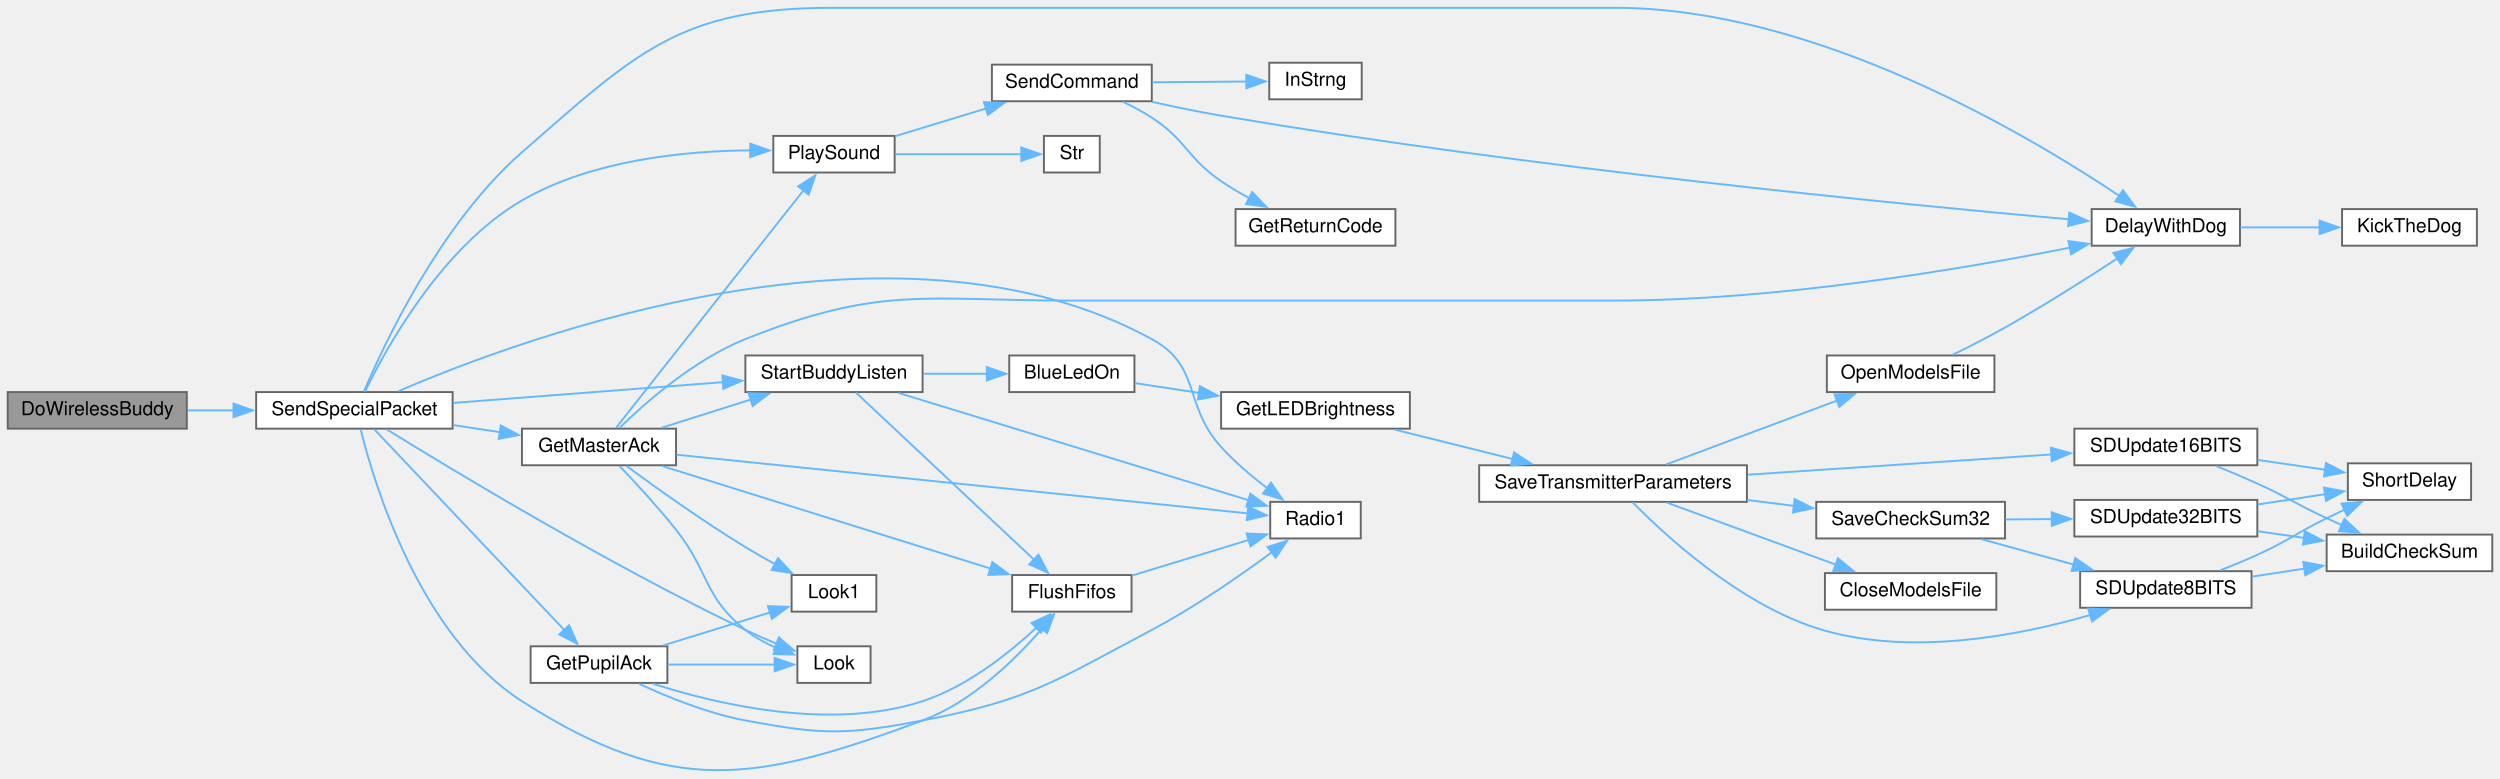
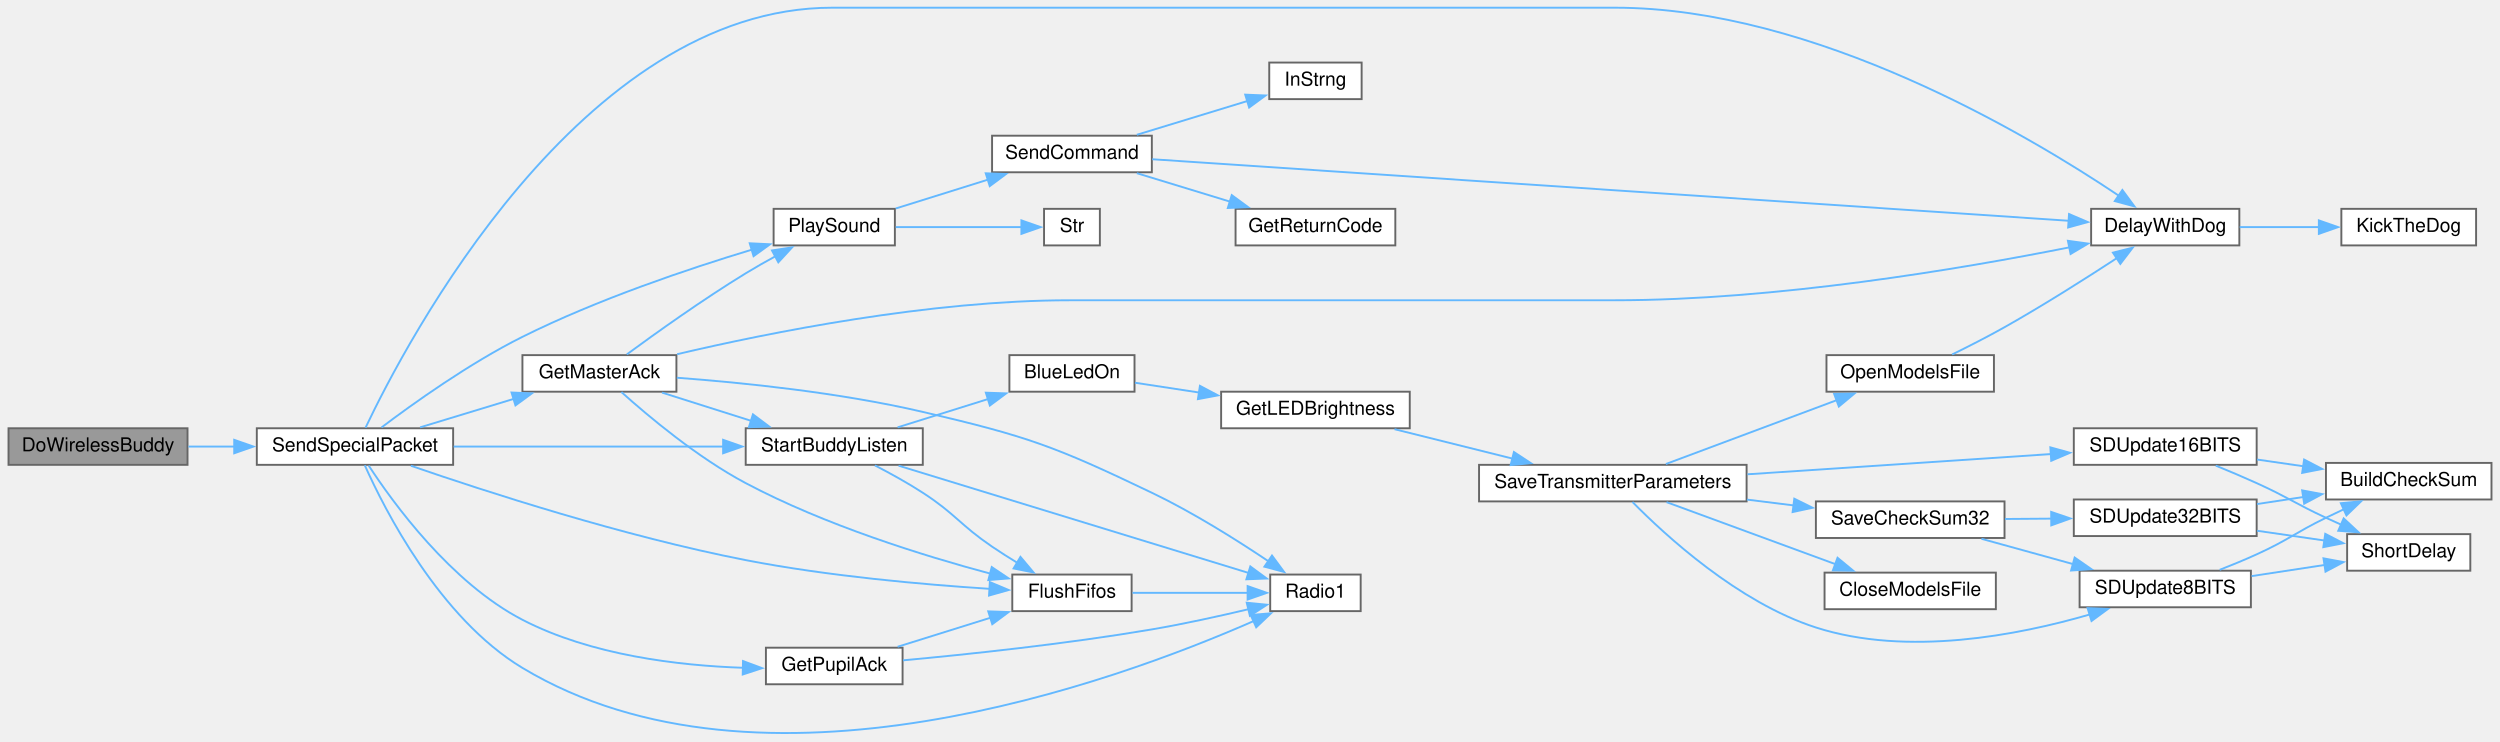
- <svg xmlns="http://www.w3.org/2000/svg" xmlns:xlink="http://www.w3.org/1999/xlink" width="1298pt" height="404pt" viewBox="0.00 0.00 1298.00 403.88">
-   <g id="graph0" class="graph" transform="scale(1 1) rotate(0) translate(4 399.88)">
+ <svg xmlns="http://www.w3.org/2000/svg" xmlns:xlink="http://www.w3.org/1999/xlink" width="1298pt" height="385pt" viewBox="0.00 0.00 1298.00 385.25">
+   <g id="graph0" class="graph" transform="scale(1 1) rotate(0) translate(4 381.25)">
    <g id="node1" class="node">
      <g id="a_node1">
        <a xlink:title=" ">
-           <polygon fill="#999999" stroke="#666666" points="93,-196.38 0,-196.38 0,-177.38 93,-177.38 93,-196.38" />
-           <text text-anchor="middle" x="46.5" y="-184.38" font-family="Helvetica,sans-Serif" font-size="10.00">DoWirelessBuddy</text>
+           <polygon fill="#999999" stroke="#666666" points="93,-158.75 0,-158.75 0,-139.75 93,-139.75 93,-158.75" />
+           <text text-anchor="middle" x="46.5" y="-146.75" font-family="Helvetica,sans-Serif" font-size="10.00">DoWirelessBuddy</text>
        </a>
      </g>
    </g>
    <g id="node2" class="node">
      <g id="a_node2">
        <a xlink:href="BuddyWireless_8h.html#acaaa9b3fb98db4a2c2bec422c5178f1c" target="_top" xlink:title=" ">
-           <polygon fill="white" stroke="#666666" points="231,-196.38 129,-196.38 129,-177.38 231,-177.38 231,-196.38" />
-           <text text-anchor="middle" x="180" y="-184.38" font-family="Helvetica,sans-Serif" font-size="10.00">SendSpecialPacket</text>
+           <polygon fill="white" stroke="#666666" points="231,-158.75 129,-158.75 129,-139.75 231,-139.75 231,-158.75" />
+           <text text-anchor="middle" x="180" y="-146.75" font-family="Helvetica,sans-Serif" font-size="10.00">SendSpecialPacket</text>
        </a>
      </g>
    </g>
    <g id="edge1" class="edge">
-       <path fill="none" stroke="#63b8ff" d="M93.49,-186.88C101.24,-186.88 109.4,-186.88 117.47,-186.88" />
-       <polygon fill="#63b8ff" stroke="#63b8ff" points="117.26,-190.38 127.26,-186.88 117.26,-183.38 117.26,-190.38" />
+       <path fill="none" stroke="#63b8ff" d="M93.49,-149.25C101.24,-149.25 109.4,-149.25 117.47,-149.25" />
+       <polygon fill="#63b8ff" stroke="#63b8ff" points="117.26,-152.75 127.26,-149.25 117.26,-145.75 117.26,-152.75" />
    </g>
    <g id="node3" class="node">
      <g id="a_node3">
        <a xlink:href="Utilities_8h.html#a3b1d8aa403e2724e55c71da3d9d13e7e" target="_top" xlink:title=" ">
-           <polygon fill="white" stroke="#666666" points="1159,-291.38 1082,-291.38 1082,-272.38 1159,-272.38 1159,-291.38" />
-           <text text-anchor="middle" x="1120.5" y="-279.38" font-family="Helvetica,sans-Serif" font-size="10.00">DelayWithDog</text>
+           <polygon fill="white" stroke="#666666" points="1159,-272.75 1082,-272.75 1082,-253.75 1159,-253.75 1159,-272.75" />
+           <text text-anchor="middle" x="1120.5" y="-260.75" font-family="Helvetica,sans-Serif" font-size="10.00">DelayWithDog</text>
        </a>
      </g>
    </g>
    <g id="edge2" class="edge">
-       <path fill="none" stroke="#63b8ff" d="M184.95,-196.63C195.14,-220.72 224.53,-283.78 267,-320.88 326.45,-372.82 349.06,-395.88 428,-395.88 428,-395.88 428,-395.88 834.5,-395.88 938.51,-395.88 1049.59,-329.62 1096.5,-298.13" />
-       <polygon fill="#63b8ff" stroke="#63b8ff" points="1098.23,-301.19 1104.51,-292.65 1094.28,-295.41 1098.23,-301.19" />
+       <path fill="none" stroke="#63b8ff" d="M185.49,-159.05C206.21,-202.69 297.28,-377.25 428,-377.25 428,-377.25 428,-377.25 834.5,-377.25 938.51,-377.25 1049.59,-310.98 1096.5,-279.5" />
+       <polygon fill="#63b8ff" stroke="#63b8ff" points="1098.23,-282.55 1104.51,-274.02 1094.28,-276.77 1098.23,-282.55" />
    </g>
    <g id="node5" class="node">
      <g id="a_node5">
        <a xlink:href="transceiver_8h.html#a07c27b4e208198453c70876517926052" target="_top" xlink:title=" ">
-           <polygon fill="white" stroke="#666666" points="583.5,-101.38 521.5,-101.38 521.5,-82.38 583.5,-82.38 583.5,-101.38" />
-           <text text-anchor="middle" x="552.5" y="-89.38" font-family="Helvetica,sans-Serif" font-size="10.00">FlushFifos</text>
+           <polygon fill="white" stroke="#666666" points="583.5,-82.75 521.5,-82.75 521.5,-63.75 583.5,-63.75 583.5,-82.75" />
+           <text text-anchor="middle" x="552.5" y="-70.75" font-family="Helvetica,sans-Serif" font-size="10.00">FlushFifos</text>
        </a>
      </g>
    </g>
    <g id="edge4" class="edge">
-       <path fill="none" stroke="#63b8ff" d="M183.26,-176.92C190.18,-149.01 213.9,-69.88 267,-35.88 344.94,14.03 388.25,6.37 475,-25.88 500.56,-35.39 523.29,-57.69 537.2,-73.74" />
-       <polygon fill="#63b8ff" stroke="#63b8ff" points="534.28,-75.7 543.36,-81.16 539.67,-71.23 534.28,-75.7" />
+       <path fill="none" stroke="#63b8ff" d="M209.03,-139.28C247.67,-125.95 319.71,-102.58 383,-90.25 425.73,-81.93 475.39,-77.55 509.67,-75.33" />
+       <polygon fill="#63b8ff" stroke="#63b8ff" points="509.84,-78.83 519.61,-74.72 509.42,-71.84 509.84,-78.83" />
    </g>
    <g id="node6" class="node">
      <g id="a_node6">
        <a xlink:href="radio_8h.html#a6e2d4126d864c50e7c23c988c2bfdd1a" target="_top" xlink:title=" ">
-           <polygon fill="white" stroke="#666666" points="702.5,-139.38 655.5,-139.38 655.5,-120.38 702.5,-120.38 702.5,-139.38" />
-           <text text-anchor="middle" x="679" y="-127.38" font-family="Helvetica,sans-Serif" font-size="10.00">Radio1</text>
-         </a>
-       </g>
-     </g>
-     <g id="edge45" class="edge">
-       <path fill="none" stroke="#63b8ff" d="M202.9,-196.85C267.48,-224.68 461,-296.5 594,-223.88 619.97,-209.7 610.13,-189.81 630,-167.88 637.08,-160.07 645.88,-152.61 654,-146.4" />
-       <polygon fill="#63b8ff" stroke="#63b8ff" points="655.87,-149.37 661.86,-140.63 651.73,-143.72 655.87,-149.37" />
+           <polygon fill="white" stroke="#666666" points="702.5,-82.75 655.5,-82.75 655.5,-63.75 702.5,-63.75 702.5,-82.75" />
+           <text text-anchor="middle" x="679" y="-70.75" font-family="Helvetica,sans-Serif" font-size="10.00">Radio1</text>
+         </a>
+       </g>
+     </g>
+     <g id="edge40" class="edge">
+       <path fill="none" stroke="#63b8ff" d="M185.1,-139.52C195.25,-116.8 223.84,-60.2 267,-34.25 390.87,40.22 574.6,-26.82 647.04,-58.65" />
+       <polygon fill="#63b8ff" stroke="#63b8ff" points="645.35,-61.73 655.91,-62.63 648.22,-55.34 645.35,-61.73" />
    </g>
    <g id="node7" class="node">
      <g id="a_node7">
        <a xlink:href="BuddyWireless_8h.html#af176982845acf988d514ce26eff4ab4c" target="_top" xlink:title=" ">
-           <polygon fill="white" stroke="#666666" points="347,-177.38 267,-177.38 267,-158.38 347,-158.38 347,-177.38" />
-           <text text-anchor="middle" x="307" y="-165.38" font-family="Helvetica,sans-Serif" font-size="10.00">GetMasterAck</text>
+           <polygon fill="white" stroke="#666666" points="347,-196.75 267,-196.75 267,-177.75 347,-177.75 347,-196.75" />
+           <text text-anchor="middle" x="307" y="-184.75" font-family="Helvetica,sans-Serif" font-size="10.00">GetMasterAck</text>
        </a>
      </g>
    </g>
    <g id="edge6" class="edge">
-       <path fill="none" stroke="#63b8ff" d="M231.48,-179.21C239.4,-178 247.59,-176.76 255.51,-175.56" />
-       <polygon fill="#63b8ff" stroke="#63b8ff" points="256.01,-179.02 265.37,-174.06 254.96,-172.1 256.01,-179.02" />
+       <path fill="none" stroke="#63b8ff" d="M213.84,-159.23C228.77,-163.77 246.64,-169.2 262.65,-174.07" />
+       <polygon fill="#63b8ff" stroke="#63b8ff" points="261.34,-177.33 271.93,-176.89 263.38,-170.63 261.34,-177.33" />
    </g>
    <g id="node8" class="node">
      <g id="a_node8">
-         <a xlink:href="Utilities_8h.html#a6d87eba17154f7f4f2f3802ef8ee261f" target="_top" xlink:title=" ">
-           <polygon fill="white" stroke="#666666" points="448,-64.38 410,-64.38 410,-45.38 448,-45.38 448,-64.38" />
-           <text text-anchor="middle" x="429" y="-52.38" font-family="Helvetica,sans-Serif" font-size="10.00">Look</text>
-         </a>
-       </g>
-     </g>
-     <g id="edge43" class="edge">
-       <path fill="none" stroke="#63b8ff" d="M196.84,-176.97C230.41,-156.2 311.47,-107.18 383,-72.88 388.14,-70.42 393.7,-68 399.11,-65.77" />
-       <polygon fill="#63b8ff" stroke="#63b8ff" points="400.4,-69.03 408.4,-62.08 397.81,-62.52 400.4,-69.03" />
-     </g>
-     <g id="node10" class="node">
-       <g id="a_node10">
        <a xlink:href="Utilities_8h.html#aa490b4664b0a4498d53b30b82287d5df" target="_top" xlink:title=" ">
-           <polygon fill="white" stroke="#666666" points="460.5,-329.38 397.5,-329.38 397.5,-310.38 460.5,-310.38 460.5,-329.38" />
-           <text text-anchor="middle" x="429" y="-317.38" font-family="Helvetica,sans-Serif" font-size="10.00">PlaySound</text>
-         </a>
-       </g>
-     </g>
-     <g id="edge44" class="edge">
-       <path fill="none" stroke="#63b8ff" d="M185.56,-196.78C196.26,-218.78 225.29,-271.7 267,-295.88 303.2,-316.87 351.37,-321.61 385.56,-321.87" />
-       <polygon fill="#63b8ff" stroke="#63b8ff" points="385.54,-325.37 395.52,-321.81 385.5,-318.37 385.54,-325.37" />
-     </g>
-     <g id="node15" class="node">
-       <g id="a_node15">
+           <polygon fill="white" stroke="#666666" points="460.5,-272.75 397.5,-272.75 397.5,-253.75 460.5,-253.75 460.5,-272.75" />
+           <text text-anchor="middle" x="429" y="-260.75" font-family="Helvetica,sans-Serif" font-size="10.00">PlaySound</text>
+         </a>
+       </g>
+     </g>
+     <g id="edge39" class="edge">
+       <path fill="none" stroke="#63b8ff" d="M193.8,-159.19C210.09,-171.49 239.43,-192.49 267,-206.25 305.97,-225.69 353.23,-241.59 386.43,-251.61" />
+       <polygon fill="#63b8ff" stroke="#63b8ff" points="385.09,-254.86 395.67,-254.35 387.08,-248.15 385.09,-254.86" />
+     </g>
+     <g id="node13" class="node">
+       <g id="a_node13">
        <a xlink:href="BuddyWireless_8h.html#a1edeacb3cc2ed18a8ba2c736d1f3542e" target="_top" xlink:title=" ">
-           <polygon fill="white" stroke="#666666" points="475,-215.38 383,-215.38 383,-196.38 475,-196.38 475,-215.38" />
-           <text text-anchor="middle" x="429" y="-203.38" font-family="Helvetica,sans-Serif" font-size="10.00">StartBuddyListen</text>
-         </a>
-       </g>
-     </g>
-     <g id="edge46" class="edge">
-       <path fill="none" stroke="#63b8ff" d="M231.28,-190.75C271.98,-193.88 329.29,-198.29 371.55,-201.54" />
-       <polygon fill="#63b8ff" stroke="#63b8ff" points="371.03,-205.01 381.27,-202.29 371.56,-198.03 371.03,-205.01" />
-     </g>
-     <g id="node27" class="node">
-       <g id="a_node27">
+           <polygon fill="white" stroke="#666666" points="475,-158.75 383,-158.75 383,-139.75 475,-139.75 475,-158.75" />
+           <text text-anchor="middle" x="429" y="-146.75" font-family="Helvetica,sans-Serif" font-size="10.00">StartBuddyListen</text>
+         </a>
+       </g>
+     </g>
+     <g id="edge41" class="edge">
+       <path fill="none" stroke="#63b8ff" d="M231.28,-149.25C271.9,-149.25 329.04,-149.25 371.28,-149.25" />
+       <polygon fill="#63b8ff" stroke="#63b8ff" points="371.26,-152.75 381.26,-149.25 371.26,-145.75 371.26,-152.75" />
+     </g>
+     <g id="node25" class="node">
+       <g id="a_node25">
        <a xlink:href="BuddyWireless_8h.html#acd7b7f2bd0c01d9f7a3230e4d2f2ec7d" target="_top" xlink:title=" ">
-           <polygon fill="white" stroke="#666666" points="342.5,-64.38 271.5,-64.38 271.5,-45.38 342.5,-45.38 342.5,-64.38" />
-           <text text-anchor="middle" x="307" y="-52.38" font-family="Helvetica,sans-Serif" font-size="10.00">GetPupilAck</text>
-         </a>
-       </g>
-     </g>
-     <g id="edge38" class="edge">
-       <path fill="none" stroke="#63b8ff" d="M190.4,-176.96C211.4,-154.78 262.41,-100.91 289.09,-72.73" />
-       <polygon fill="#63b8ff" stroke="#63b8ff" points="291.46,-75.33 295.79,-65.66 286.38,-70.51 291.46,-75.33" />
+           <polygon fill="white" stroke="#666666" points="464.5,-44.75 393.5,-44.75 393.5,-25.75 464.5,-25.75 464.5,-44.75" />
+           <text text-anchor="middle" x="429" y="-32.75" font-family="Helvetica,sans-Serif" font-size="10.00">GetPupilAck</text>
+         </a>
+       </g>
+     </g>
+     <g id="edge36" class="edge">
+       <path fill="none" stroke="#63b8ff" d="M187.14,-139.36C199.58,-120.28 229.77,-78.54 267,-59.25 302.58,-40.82 348.13,-35.44 381.7,-34.31" />
+       <polygon fill="#63b8ff" stroke="#63b8ff" points="381.6,-37.81 391.52,-34.11 381.45,-30.82 381.6,-37.81" />
    </g>
    <g id="node4" class="node">
      <g id="a_node4">
        <a xlink:href="Utilities_8h.html#ada95a00a341e4a80176eda743a94ab2e" target="_top" xlink:title=" ">
-           <polygon fill="white" stroke="#666666" points="1282,-291.38 1212,-291.38 1212,-272.38 1282,-272.38 1282,-291.38" />
-           <text text-anchor="middle" x="1247" y="-279.38" font-family="Helvetica,sans-Serif" font-size="10.00">KickTheDog</text>
+           <polygon fill="white" stroke="#666666" points="1282,-272.75 1212,-272.75 1212,-253.75 1282,-253.75 1282,-272.75" />
+           <text text-anchor="middle" x="1247" y="-260.75" font-family="Helvetica,sans-Serif" font-size="10.00">KickTheDog</text>
        </a>
      </g>
    </g>
    <g id="edge3" class="edge">
-       <path fill="none" stroke="#63b8ff" d="M1159.19,-281.88C1172.28,-281.88 1187.08,-281.88 1200.72,-281.88" />
-       <polygon fill="#63b8ff" stroke="#63b8ff" points="1200.31,-285.38 1210.31,-281.88 1200.31,-278.38 1200.31,-285.38" />
+       <path fill="none" stroke="#63b8ff" d="M1159.19,-263.25C1172.28,-263.25 1187.08,-263.25 1200.72,-263.25" />
+       <polygon fill="#63b8ff" stroke="#63b8ff" points="1200.31,-266.75 1210.31,-263.25 1200.31,-259.75 1200.31,-266.75" />
    </g>
    <g id="edge5" class="edge">
-       <path fill="none" stroke="#63b8ff" d="M583.96,-101.18C602.28,-106.77 625.64,-113.9 644.49,-119.65" />
-       <polygon fill="#63b8ff" stroke="#63b8ff" points="643.24,-122.93 653.83,-122.5 645.29,-116.24 643.24,-122.93" />
+       <path fill="none" stroke="#63b8ff" d="M583.96,-73.25C602.11,-73.25 625.2,-73.25 643.96,-73.25" />
+       <polygon fill="#63b8ff" stroke="#63b8ff" points="643.76,-76.75 653.76,-73.25 643.76,-69.75 643.76,-76.75" />
    </g>
    <g id="edge7" class="edge">
-       <path fill="none" stroke="#63b8ff" d="M317.61,-177.76C330.95,-190.79 356.44,-213.28 383,-223.88 453.04,-251.84 476.09,-243.88 551.5,-243.88 551.5,-243.88 551.5,-243.88 834.5,-243.88 918.09,-243.88 1014.28,-260.14 1070.81,-271.39" />
-       <polygon fill="#63b8ff" stroke="#63b8ff" points="1069.93,-274.78 1080.43,-273.34 1071.32,-267.92 1069.93,-274.78" />
+       <path fill="none" stroke="#63b8ff" d="M347.35,-197.23C395.25,-208.49 478.76,-225.25 551.5,-225.25 551.5,-225.25 551.5,-225.25 834.5,-225.25 918.09,-225.25 1014.28,-241.51 1070.81,-252.76" />
+       <polygon fill="#63b8ff" stroke="#63b8ff" points="1069.93,-256.15 1080.43,-254.7 1071.32,-249.29 1069.93,-256.15" />
    </g>
    <g id="edge8" class="edge">
-       <path fill="none" stroke="#63b8ff" d="M339.83,-157.95C383.51,-144.31 462.08,-119.79 510.23,-104.76" />
-       <polygon fill="#63b8ff" stroke="#63b8ff" points="511.24,-108.11 519.75,-101.79 509.16,-101.43 511.24,-108.11" />
-     </g>
-     <g id="edge17" class="edge">
-       <path fill="none" stroke="#63b8ff" d="M347.25,-163.85C420.06,-156.37 574.9,-140.47 643.76,-133.4" />
-       <polygon fill="#63b8ff" stroke="#63b8ff" points="644.1,-136.88 653.69,-132.38 643.38,-129.92 644.1,-136.88" />
+       <path fill="none" stroke="#63b8ff" d="M318.42,-177.56C332.25,-165.13 357.87,-143.59 383,-130.25 424.1,-108.43 475.2,-92.55 510.29,-83.17" />
+       <polygon fill="#63b8ff" stroke="#63b8ff" points="510.82,-86.65 519.62,-80.74 509.06,-79.88 510.82,-86.65" />
+     </g>
+     <g id="edge15" class="edge">
+       <path fill="none" stroke="#63b8ff" d="M347.23,-185C381.34,-182.46 431.92,-177.3 475,-167.25 529.62,-154.5 543.42,-149.48 594,-125.25 615.39,-115 638.19,-100.65 654.62,-89.62" />
+       <polygon fill="#63b8ff" stroke="#63b8ff" points="656.43,-92.63 662.72,-84.1 652.48,-86.84 656.43,-92.63" />
    </g>
    <g id="edge9" class="edge">
-       <path fill="none" stroke="#63b8ff" d="M317.69,-157.96C325.83,-149.45 337.6,-136.72 347,-124.88 364.48,-102.87 361.02,-90.4 383,-72.88 387.73,-69.11 393.36,-66.04 399,-63.57" />
-       <polygon fill="#63b8ff" stroke="#63b8ff" points="400.11,-66.89 408.22,-60.08 397.63,-60.34 400.11,-66.89" />
+       <path fill="none" stroke="#63b8ff" d="M321.23,-197.13C335.98,-207.96 360.69,-225.63 383,-239.25 387.97,-242.29 393.36,-245.35 398.63,-248.22" />
+       <polygon fill="#63b8ff" stroke="#63b8ff" points="396.65,-251.13 407.12,-252.74 399.94,-244.95 396.65,-251.13" />
+     </g>
+     <g id="edge16" class="edge">
+       <path fill="none" stroke="#63b8ff" d="M339.53,-177.27C353.72,-172.77 370.68,-167.4 385.94,-162.57" />
+       <polygon fill="#63b8ff" stroke="#63b8ff" points="386.76,-165.98 395.24,-159.62 384.65,-159.31 386.76,-165.98" />
    </g>
    <g id="node9" class="node">
      <g id="a_node9">
-         <a xlink:href="Utilities_8h.html#aea423a497d09a142f394356bc8438c41" target="_top" xlink:title=" ">
-           <polygon fill="white" stroke="#666666" points="451,-101.38 407,-101.38 407,-82.38 451,-82.38 451,-101.38" />
-           <text text-anchor="middle" x="429" y="-89.38" font-family="Helvetica,sans-Serif" font-size="10.00">Look1</text>
+         <a xlink:href="Nextion_8h.html#aecac2f0c289f02ef3c92b85be82eacac" target="_top" xlink:title=" ">
+           <polygon fill="white" stroke="#666666" points="594,-310.75 511,-310.75 511,-291.75 594,-291.75 594,-310.75" />
+           <text text-anchor="middle" x="552.5" y="-298.75" font-family="Helvetica,sans-Serif" font-size="10.00">SendCommand</text>
        </a>
      </g>
    </g>
    <g id="edge10" class="edge">
-       <path fill="none" stroke="#63b8ff" d="M321.23,-158.01C335.98,-147.17 360.69,-129.5 383,-115.88 387.97,-112.85 393.36,-109.78 398.63,-106.91" />
-       <polygon fill="#63b8ff" stroke="#63b8ff" points="399.94,-110.18 407.12,-102.39 396.65,-104 399.94,-110.18" />
+       <path fill="none" stroke="#63b8ff" d="M460.97,-272.94C475.6,-277.51 493.28,-283.04 509.12,-288" />
+       <polygon fill="#63b8ff" stroke="#63b8ff" points="507.7,-291.22 518.29,-290.86 509.79,-284.54 507.7,-291.22" />
+     </g>
+     <g id="node12" class="node">
+       <g id="a_node12">
+         <a xlink:href="Utilities_8h.html#a590a9174319918d7e3d7baca323fcf26" target="_top" xlink:title=" ">
+           <polygon fill="white" stroke="#666666" points="567,-272.75 538,-272.75 538,-253.75 567,-253.75 567,-272.75" />
+           <text text-anchor="middle" x="552.5" y="-260.75" font-family="Helvetica,sans-Serif" font-size="10.00">Str</text>
+         </a>
+       </g>
+     </g>
+     <g id="edge14" class="edge">
+       <path fill="none" stroke="#63b8ff" d="M460.97,-263.25C481.28,-263.25 507.47,-263.25 526.45,-263.25" />
+       <polygon fill="#63b8ff" stroke="#63b8ff" points="526.24,-266.75 536.24,-263.25 526.24,-259.75 526.24,-266.75" />
    </g>
    <g id="edge11" class="edge">
-       <path fill="none" stroke="#63b8ff" d="M315.87,-177.86C335.63,-202.87 387.53,-268.62 413.19,-301.13" />
-       <polygon fill="#63b8ff" stroke="#63b8ff" points="410.37,-303.2 419.32,-308.88 415.87,-298.86 410.37,-303.2" />
-     </g>
-     <g id="edge18" class="edge">
-       <path fill="none" stroke="#63b8ff" d="M339.53,-177.87C353.72,-182.36 370.68,-187.73 385.94,-192.56" />
-       <polygon fill="#63b8ff" stroke="#63b8ff" points="384.65,-195.83 395.24,-195.51 386.76,-189.15 384.65,-195.83" />
+       <path fill="none" stroke="#63b8ff" d="M594.21,-298.52C695.82,-291.69 960.35,-273.93 1070.38,-266.55" />
+       <polygon fill="#63b8ff" stroke="#63b8ff" points="1070.52,-270.05 1080.27,-265.88 1070.05,-263.06 1070.52,-270.05" />
+     </g>
+     <g id="node10" class="node">
+       <g id="a_node10">
+         <a xlink:href="Nextion_8h.html#a43937dd3d9c795271fd9c3eb3c6b6410" target="_top" xlink:title=" ">
+           <polygon fill="white" stroke="#666666" points="720.5,-272.75 637.5,-272.75 637.5,-253.75 720.5,-253.75 720.5,-272.75" />
+           <text text-anchor="middle" x="679" y="-260.75" font-family="Helvetica,sans-Serif" font-size="10.00">GetReturnCode</text>
+         </a>
+       </g>
+     </g>
+     <g id="edge12" class="edge">
+       <path fill="none" stroke="#63b8ff" d="M586.21,-291.27C601.08,-286.73 618.87,-281.3 634.82,-276.43" />
+       <polygon fill="#63b8ff" stroke="#63b8ff" points="635.52,-279.88 644.06,-273.61 633.47,-273.18 635.52,-279.88" />
    </g>
    <g id="node11" class="node">
      <g id="a_node11">
-         <a xlink:href="Nextion_8h.html#aecac2f0c289f02ef3c92b85be82eacac" target="_top" xlink:title=" ">
-           <polygon fill="white" stroke="#666666" points="594,-366.38 511,-366.38 511,-347.38 594,-347.38 594,-366.38" />
-           <text text-anchor="middle" x="552.5" y="-354.38" font-family="Helvetica,sans-Serif" font-size="10.00">SendCommand</text>
-         </a>
-       </g>
-     </g>
-     <g id="edge12" class="edge">
-       <path fill="none" stroke="#63b8ff" d="M460.97,-329.31C475.23,-333.66 492.39,-338.88 507.93,-343.61" />
-       <polygon fill="#63b8ff" stroke="#63b8ff" points="506.85,-346.94 517.43,-346.51 508.89,-340.25 506.85,-346.94" />
+         <a xlink:href="TransmitterCode_2src_2main_8cpp.html#a5f109790a6fe0b972a502f3cac4ed1e7" target="_top" xlink:title=" ">
+           <polygon fill="white" stroke="#666666" points="703,-348.75 655,-348.75 655,-329.75 703,-329.75 703,-348.75" />
+           <text text-anchor="middle" x="679" y="-336.75" font-family="Helvetica,sans-Serif" font-size="10.00">InStrng</text>
+         </a>
+       </g>
+     </g>
+     <g id="edge13" class="edge">
+       <path fill="none" stroke="#63b8ff" d="M586.21,-311.23C603.91,-316.63 625.75,-323.3 643.68,-328.78" />
+       <polygon fill="#63b8ff" stroke="#63b8ff" points="642.52,-332.08 653.1,-331.65 644.56,-325.38 642.52,-332.08" />
+     </g>
+     <g id="edge34" class="edge">
+       <path fill="none" stroke="#63b8ff" d="M450.13,-139.45C458.06,-135.35 467.13,-130.36 475,-125.25 492,-114.22 494.25,-108.66 511,-97.25 515.22,-94.38 519.79,-91.48 524.29,-88.74" />
+       <polygon fill="#63b8ff" stroke="#63b8ff" points="525.74,-91.94 532.56,-83.83 522.17,-85.92 525.74,-91.94" />
+     </g>
+     <g id="edge35" class="edge">
+       <path fill="none" stroke="#63b8ff" d="M462.42,-139.31C509.48,-124.89 596.31,-98.28 644.16,-83.62" />
+       <polygon fill="#63b8ff" stroke="#63b8ff" points="645.17,-86.97 653.71,-80.69 643.12,-80.28 645.17,-86.97" />
    </g>
    <g id="node14" class="node">
      <g id="a_node14">
-         <a xlink:href="Utilities_8h.html#a590a9174319918d7e3d7baca323fcf26" target="_top" xlink:title=" ">
-           <polygon fill="white" stroke="#666666" points="567,-329.38 538,-329.38 538,-310.38 567,-310.38 567,-329.38" />
-           <text text-anchor="middle" x="552.5" y="-317.38" font-family="Helvetica,sans-Serif" font-size="10.00">Str</text>
-         </a>
-       </g>
-     </g>
-     <g id="edge16" class="edge">
-       <path fill="none" stroke="#63b8ff" d="M460.97,-319.88C481.28,-319.88 507.47,-319.88 526.45,-319.88" />
-       <polygon fill="#63b8ff" stroke="#63b8ff" points="526.24,-323.38 536.24,-319.88 526.24,-316.38 526.24,-323.38" />
-     </g>
-     <g id="edge13" class="edge">
-       <path fill="none" stroke="#63b8ff" d="M594.24,-347.03C605.76,-344.46 618.33,-341.87 630,-339.88 790.07,-312.68 981.75,-293.94 1070.26,-286.06" />
-       <polygon fill="#63b8ff" stroke="#63b8ff" points="1070.38,-289.56 1080.04,-285.2 1069.77,-282.59 1070.38,-289.56" />
-     </g>
-     <g id="node12" class="node">
-       <g id="a_node12">
-         <a xlink:href="Nextion_8h.html#a43937dd3d9c795271fd9c3eb3c6b6410" target="_top" xlink:title=" ">
-           <polygon fill="white" stroke="#666666" points="720.5,-291.38 637.5,-291.38 637.5,-272.38 720.5,-272.38 720.5,-291.38" />
-           <text text-anchor="middle" x="679" y="-279.38" font-family="Helvetica,sans-Serif" font-size="10.00">GetReturnCode</text>
-         </a>
-       </g>
-     </g>
-     <g id="edge14" class="edge">
-       <path fill="none" stroke="#63b8ff" d="M579.01,-347.06C584.14,-344.67 589.37,-341.92 594,-338.88 612.15,-326.99 612.12,-318.19 630,-305.88 634.56,-302.75 639.58,-299.77 644.61,-297.06" />
-       <polygon fill="#63b8ff" stroke="#63b8ff" points="646.13,-300.21 653.45,-292.56 642.95,-293.98 646.13,-300.21" />
-     </g>
-     <g id="node13" class="node">
-       <g id="a_node13">
-         <a xlink:href="TransmitterCode_2src_2main_8cpp.html#a5f109790a6fe0b972a502f3cac4ed1e7" target="_top" xlink:title=" ">
-           <polygon fill="white" stroke="#666666" points="703,-367.38 655,-367.38 655,-348.38 703,-348.38 703,-367.38" />
-           <text text-anchor="middle" x="679" y="-355.38" font-family="Helvetica,sans-Serif" font-size="10.00">InStrng</text>
-         </a>
-       </g>
-     </g>
-     <g id="edge15" class="edge">
-       <path fill="none" stroke="#63b8ff" d="M594.27,-357.21C610.05,-357.34 627.93,-357.48 643.1,-357.6" />
-       <polygon fill="#63b8ff" stroke="#63b8ff" points="643.05,-361.1 653.08,-357.68 643.11,-354.1 643.05,-361.1" />
-     </g>
-     <g id="edge36" class="edge">
-       <path fill="none" stroke="#63b8ff" d="M440.36,-196.16C460.89,-176.9 507.01,-133.63 532.92,-109.32" />
-       <polygon fill="#63b8ff" stroke="#63b8ff" points="535.17,-112.01 540.06,-102.61 530.38,-106.9 535.17,-112.01" />
-     </g>
-     <g id="edge37" class="edge">
-       <path fill="none" stroke="#63b8ff" d="M462.42,-195.95C509.48,-181.52 596.31,-154.92 644.16,-140.25" />
-       <polygon fill="#63b8ff" stroke="#63b8ff" points="645.17,-143.6 653.71,-137.33 643.12,-136.91 645.17,-143.6" />
+         <a xlink:href="Utilities_8h.html#aa1f9aec467eb00917ad9ffdc0bd5b20d" target="_top" xlink:title=" ">
+           <polygon fill="white" stroke="#666666" points="585,-196.75 520,-196.75 520,-177.75 585,-177.75 585,-196.75" />
+           <text text-anchor="middle" x="552.5" y="-184.75" font-family="Helvetica,sans-Serif" font-size="10.00">BlueLedOn</text>
+         </a>
+       </g>
+     </g>
+     <g id="edge17" class="edge">
+       <path fill="none" stroke="#63b8ff" d="M461.92,-159.23C476.29,-163.73 493.47,-169.1 508.91,-173.93" />
+       <polygon fill="#63b8ff" stroke="#63b8ff" points="507.76,-177.24 518.35,-176.88 509.85,-170.55 507.76,-177.24" />
+     </g>
+     <g id="node15" class="node">
+       <g id="a_node15">
+         <a xlink:href="Utilities_8h.html#a549a702bb9b539c6b3a4f20cce65adcc" target="_top" xlink:title=" ">
+           <polygon fill="white" stroke="#666666" points="728,-177.75 630,-177.75 630,-158.75 728,-158.75 728,-177.75" />
+           <text text-anchor="middle" x="679" y="-165.75" font-family="Helvetica,sans-Serif" font-size="10.00">GetLEDBrightness</text>
+         </a>
+       </g>
+     </g>
+     <g id="edge18" class="edge">
+       <path fill="none" stroke="#63b8ff" d="M585.24,-182.41C595.4,-180.86 607,-179.09 618.47,-177.33" />
+       <polygon fill="#63b8ff" stroke="#63b8ff" points="618.99,-180.8 628.35,-175.83 617.94,-173.88 618.99,-180.8" />
    </g>
    <g id="node16" class="node">
      <g id="a_node16">
-         <a xlink:href="Utilities_8h.html#aa1f9aec467eb00917ad9ffdc0bd5b20d" target="_top" xlink:title=" ">
-           <polygon fill="white" stroke="#666666" points="585,-215.38 520,-215.38 520,-196.38 585,-196.38 585,-215.38" />
-           <text text-anchor="middle" x="552.5" y="-203.38" font-family="Helvetica,sans-Serif" font-size="10.00">BlueLedOn</text>
+         <a xlink:href="TransmitterCode_2src_2main_8cpp.html#aaf3d3b6d086a958ac8ebf1bb771adcee" target="_top" xlink:title=" ">
+           <polygon fill="white" stroke="#666666" points="903,-139.75 764,-139.75 764,-120.75 903,-120.75 903,-139.75" />
+           <text text-anchor="middle" x="833.5" y="-127.75" font-family="Helvetica,sans-Serif" font-size="10.00">SaveTransmitterParameters</text>
        </a>
      </g>
    </g>
    <g id="edge19" class="edge">
-       <path fill="none" stroke="#63b8ff" d="M475.24,-205.88C486.14,-205.88 497.76,-205.88 508.55,-205.88" />
-       <polygon fill="#63b8ff" stroke="#63b8ff" points="508.35,-209.38 518.35,-205.88 508.35,-202.38 508.35,-209.38" />
+       <path fill="none" stroke="#63b8ff" d="M720.07,-158.27C738.82,-153.59 761.37,-147.97 781.34,-143" />
+       <polygon fill="#63b8ff" stroke="#63b8ff" points="782.11,-146.41 790.97,-140.6 780.42,-139.62 782.11,-146.41" />
    </g>
    <g id="node17" class="node">
      <g id="a_node17">
-         <a xlink:href="Utilities_8h.html#a549a702bb9b539c6b3a4f20cce65adcc" target="_top" xlink:title=" ">
-           <polygon fill="white" stroke="#666666" points="728,-196.38 630,-196.38 630,-177.38 728,-177.38 728,-196.38" />
-           <text text-anchor="middle" x="679" y="-184.38" font-family="Helvetica,sans-Serif" font-size="10.00">GetLEDBrightness</text>
+         <a xlink:href="TransmitterCode_2src_2main_8cpp.html#a6922974b734cfe3a511e074a2d6ac33c" target="_top" xlink:title=" ">
+           <polygon fill="white" stroke="#666666" points="1032.5,-83.75 943.5,-83.75 943.5,-64.75 1032.5,-64.75 1032.5,-83.75" />
+           <text text-anchor="middle" x="988" y="-71.75" font-family="Helvetica,sans-Serif" font-size="10.00">CloseModelsFile</text>
        </a>
      </g>
    </g>
    <g id="edge20" class="edge">
-       <path fill="none" stroke="#63b8ff" d="M585.24,-201.04C595.4,-199.49 607,-197.72 618.47,-195.97" />
-       <polygon fill="#63b8ff" stroke="#63b8ff" points="618.99,-199.43 628.35,-194.46 617.94,-192.51 618.99,-199.43" />
+       <path fill="none" stroke="#63b8ff" d="M861.41,-120.37C885.76,-111.43 921.88,-98.16 949.13,-88.15" />
+       <polygon fill="#63b8ff" stroke="#63b8ff" points="950.24,-91.48 958.42,-84.74 947.83,-84.91 950.24,-91.48" />
    </g>
    <g id="node18" class="node">
      <g id="a_node18">
-         <a xlink:href="TransmitterCode_2src_2main_8cpp.html#aaf3d3b6d086a958ac8ebf1bb771adcee" target="_top" xlink:title=" ">
-           <polygon fill="white" stroke="#666666" points="903,-158.38 764,-158.38 764,-139.38 903,-139.38 903,-158.38" />
-           <text text-anchor="middle" x="833.5" y="-146.38" font-family="Helvetica,sans-Serif" font-size="10.00">SaveTransmitterParameters</text>
+         <a xlink:href="TransmitterCode_2src_2main_8cpp.html#ae7618f38a148877bc5681be58cba8354" target="_top" xlink:title=" ">
+           <polygon fill="white" stroke="#666666" points="1031.5,-196.75 944.5,-196.75 944.5,-177.75 1031.5,-177.75 1031.5,-196.75" />
+           <text text-anchor="middle" x="988" y="-184.75" font-family="Helvetica,sans-Serif" font-size="10.00">OpenModelsFile</text>
        </a>
      </g>
    </g>
    <g id="edge21" class="edge">
-       <path fill="none" stroke="#63b8ff" d="M720.07,-176.9C738.82,-172.23 761.37,-166.61 781.34,-161.63" />
-       <polygon fill="#63b8ff" stroke="#63b8ff" points="782.11,-165.05 790.97,-159.23 780.42,-158.25 782.11,-165.05" />
+       <path fill="none" stroke="#63b8ff" d="M861.06,-140.18C885.59,-149.35 922.26,-163.05 949.72,-173.31" />
+       <polygon fill="#63b8ff" stroke="#63b8ff" points="948.48,-176.59 959.07,-176.81 950.93,-170.03 948.48,-176.59" />
    </g>
    <g id="node19" class="node">
      <g id="a_node19">
-         <a xlink:href="TransmitterCode_2src_2main_8cpp.html#a6922974b734cfe3a511e074a2d6ac33c" target="_top" xlink:title=" ">
-           <polygon fill="white" stroke="#666666" points="1032.5,-102.38 943.5,-102.38 943.5,-83.38 1032.5,-83.38 1032.5,-102.38" />
-           <text text-anchor="middle" x="988" y="-90.38" font-family="Helvetica,sans-Serif" font-size="10.00">CloseModelsFile</text>
-         </a>
-       </g>
+         <a xlink:href="TransmitterCode_2src_2main_8cpp.html#a9ec95181a743e446cdec2e0fbf569f2c" target="_top" xlink:title=" ">
+           <polygon fill="white" stroke="#666666" points="1037,-120.75 939,-120.75 939,-101.75 1037,-101.75 1037,-120.75" />
+           <text text-anchor="middle" x="988" y="-108.75" font-family="Helvetica,sans-Serif" font-size="10.00">SaveCheckSum32</text>
+         </a>
+       </g>
+     </g>
+     <g id="edge23" class="edge">
+       <path fill="none" stroke="#63b8ff" d="M903.17,-121.69C911.24,-120.69 919.43,-119.67 927.36,-118.68" />
+       <polygon fill="#63b8ff" stroke="#63b8ff" points="927.78,-122.16 937.27,-117.45 926.91,-115.21 927.78,-122.16" />
+     </g>
+     <g id="node23" class="node">
+       <g id="a_node23">
+         <a xlink:href="TransmitterCode_2src_2main_8cpp.html#a512ed84f4270bd62e922cd7dd82fd427" target="_top" xlink:title=" ">
+           <polygon fill="white" stroke="#666666" points="1165,-84.75 1076,-84.75 1076,-65.75 1165,-65.75 1165,-84.75" />
+           <text text-anchor="middle" x="1120.5" y="-72.75" font-family="Helvetica,sans-Serif" font-size="10.00">SDUpdate8BITS</text>
+         </a>
+       </g>
+     </g>
+     <g id="edge33" class="edge">
+       <path fill="none" stroke="#63b8ff" d="M843.7,-120.46C860.61,-103.26 898.61,-68.24 939,-55.25 986.46,-39.98 1044.17,-51.21 1081.35,-62.02" />
+       <polygon fill="#63b8ff" stroke="#63b8ff" points="1080.16,-65.32 1090.74,-64.89 1082.2,-58.62 1080.16,-65.32" />
+     </g>
+     <g id="node24" class="node">
+       <g id="a_node24">
+         <a xlink:href="TransmitterCode_2src_2main_8cpp.html#a7bef1afdf8ed9f50caed67e53c144dfe" target="_top" xlink:title=" ">
+           <polygon fill="white" stroke="#666666" points="1168,-158.75 1073,-158.75 1073,-139.75 1168,-139.75 1168,-158.75" />
+           <text text-anchor="middle" x="1120.5" y="-146.75" font-family="Helvetica,sans-Serif" font-size="10.00">SDUpdate16BITS</text>
+         </a>
+       </g>
+     </g>
+     <g id="edge30" class="edge">
+       <path fill="none" stroke="#63b8ff" d="M903.49,-134.85C951.78,-138.07 1015.59,-142.32 1061.31,-145.37" />
+       <polygon fill="#63b8ff" stroke="#63b8ff" points="1060.81,-148.84 1071.02,-146.02 1061.27,-141.86 1060.81,-148.84" />
    </g>
    <g id="edge22" class="edge">
-       <path fill="none" stroke="#63b8ff" d="M861.41,-139C885.76,-130.06 921.88,-116.8 949.13,-106.79" />
-       <polygon fill="#63b8ff" stroke="#63b8ff" points="950.24,-110.11 958.42,-103.38 947.83,-103.54 950.24,-110.11" />
+       <path fill="none" stroke="#63b8ff" d="M1009.79,-197.09C1018.32,-201.27 1028.23,-206.31 1037,-211.25 1057.16,-222.6 1079.3,-236.65 1095.57,-247.28" />
+       <polygon fill="#63b8ff" stroke="#63b8ff" points="1093.32,-250 1103.6,-252.57 1097.17,-244.15 1093.32,-250" />
    </g>
    <g id="node20" class="node">
      <g id="a_node20">
-         <a xlink:href="TransmitterCode_2src_2main_8cpp.html#ae7618f38a148877bc5681be58cba8354" target="_top" xlink:title=" ">
-           <polygon fill="white" stroke="#666666" points="1031.5,-215.38 944.5,-215.38 944.5,-196.38 1031.5,-196.38 1031.5,-215.38" />
-           <text text-anchor="middle" x="988" y="-203.38" font-family="Helvetica,sans-Serif" font-size="10.00">OpenModelsFile</text>
-         </a>
-       </g>
-     </g>
-     <g id="edge23" class="edge">
-       <path fill="none" stroke="#63b8ff" d="M861.06,-158.81C885.59,-167.98 922.26,-181.69 949.72,-191.95" />
-       <polygon fill="#63b8ff" stroke="#63b8ff" points="948.48,-195.22 959.07,-195.44 950.93,-188.66 948.48,-195.22" />
+         <a xlink:href="TransmitterCode_2src_2main_8cpp.html#a82e989b70d0f68854ead6262993255cc" target="_top" xlink:title=" ">
+           <polygon fill="white" stroke="#666666" points="1168,-121.75 1073,-121.75 1073,-102.75 1168,-102.75 1168,-121.75" />
+           <text text-anchor="middle" x="1120.5" y="-109.75" font-family="Helvetica,sans-Serif" font-size="10.00">SDUpdate32BITS</text>
+         </a>
+       </g>
+     </g>
+     <g id="edge24" class="edge">
+       <path fill="none" stroke="#63b8ff" d="M1037.22,-111.62C1045.12,-111.68 1053.37,-111.74 1061.48,-111.8" />
+       <polygon fill="#63b8ff" stroke="#63b8ff" points="1061.24,-115.3 1071.26,-111.88 1061.29,-108.3 1061.24,-115.3" />
+     </g>
+     <g id="edge27" class="edge">
+       <path fill="none" stroke="#63b8ff" d="M1025.01,-101.32C1039.7,-97.26 1056.88,-92.52 1072.54,-88.2" />
+       <polygon fill="#63b8ff" stroke="#63b8ff" points="1073.44,-91.59 1082.15,-85.55 1071.58,-84.84 1073.44,-91.59" />
    </g>
    <g id="node21" class="node">
      <g id="a_node21">
-         <a xlink:href="TransmitterCode_2src_2main_8cpp.html#a9ec95181a743e446cdec2e0fbf569f2c" target="_top" xlink:title=" ">
-           <polygon fill="white" stroke="#666666" points="1037,-139.38 939,-139.38 939,-120.38 1037,-120.38 1037,-139.38" />
-           <text text-anchor="middle" x="988" y="-127.38" font-family="Helvetica,sans-Serif" font-size="10.00">SaveCheckSum32</text>
+         <a xlink:href="TransmitterCode_2src_2main_8cpp.html#addfb17077b6300576f07ef8c17f88581" target="_top" xlink:title=" ">
+           <polygon fill="white" stroke="#666666" points="1290,-140.75 1204,-140.75 1204,-121.75 1290,-121.75 1290,-140.75" />
+           <text text-anchor="middle" x="1247" y="-128.75" font-family="Helvetica,sans-Serif" font-size="10.00">BuildCheckSum</text>
        </a>
      </g>
    </g>
    <g id="edge25" class="edge">
-       <path fill="none" stroke="#63b8ff" d="M903.17,-140.33C911.24,-139.32 919.43,-138.3 927.36,-137.31" />
-       <polygon fill="#63b8ff" stroke="#63b8ff" points="927.78,-140.79 937.27,-136.08 926.91,-133.84 927.78,-140.79" />
-     </g>
-     <g id="node25" class="node">
-       <g id="a_node25">
-         <a xlink:href="TransmitterCode_2src_2main_8cpp.html#a512ed84f4270bd62e922cd7dd82fd427" target="_top" xlink:title=" ">
-           <polygon fill="white" stroke="#666666" points="1165,-103.38 1076,-103.38 1076,-84.38 1165,-84.38 1165,-103.38" />
-           <text text-anchor="middle" x="1120.5" y="-91.38" font-family="Helvetica,sans-Serif" font-size="10.00">SDUpdate8BITS</text>
-         </a>
-       </g>
-     </g>
-     <g id="edge35" class="edge">
-       <path fill="none" stroke="#63b8ff" d="M843.7,-139.09C860.61,-121.9 898.61,-86.88 939,-73.88 986.46,-58.61 1044.17,-69.84 1081.35,-80.66" />
-       <polygon fill="#63b8ff" stroke="#63b8ff" points="1080.16,-83.95 1090.74,-83.53 1082.2,-77.26 1080.16,-83.95" />
-     </g>
-     <g id="node26" class="node">
-       <g id="a_node26">
-         <a xlink:href="TransmitterCode_2src_2main_8cpp.html#a7bef1afdf8ed9f50caed67e53c144dfe" target="_top" xlink:title=" ">
-           <polygon fill="white" stroke="#666666" points="1168,-177.38 1073,-177.38 1073,-158.38 1168,-158.38 1168,-177.38" />
-           <text text-anchor="middle" x="1120.5" y="-165.38" font-family="Helvetica,sans-Serif" font-size="10.00">SDUpdate16BITS</text>
-         </a>
-       </g>
-     </g>
-     <g id="edge32" class="edge">
-       <path fill="none" stroke="#63b8ff" d="M903.49,-153.48C951.78,-156.7 1015.59,-160.96 1061.31,-164" />
-       <polygon fill="#63b8ff" stroke="#63b8ff" points="1060.81,-167.48 1071.02,-164.65 1061.27,-160.49 1060.81,-167.48" />
-     </g>
-     <g id="edge24" class="edge">
-       <path fill="none" stroke="#63b8ff" d="M1009.79,-215.72C1018.32,-219.9 1028.23,-224.94 1037,-229.88 1057.16,-241.24 1079.3,-255.28 1095.57,-265.92" />
-       <polygon fill="#63b8ff" stroke="#63b8ff" points="1093.32,-268.63 1103.6,-271.21 1097.17,-262.78 1093.32,-268.63" />
+       <path fill="none" stroke="#63b8ff" d="M1168.21,-119.38C1176.09,-120.58 1184.33,-121.84 1192.36,-123.06" />
+       <polygon fill="#63b8ff" stroke="#63b8ff" points="1191.63,-126.49 1202.04,-124.54 1192.69,-119.57 1191.63,-126.49" />
    </g>
    <g id="node22" class="node">
      <g id="a_node22">
-         <a xlink:href="TransmitterCode_2src_2main_8cpp.html#a82e989b70d0f68854ead6262993255cc" target="_top" xlink:title=" ">
-           <polygon fill="white" stroke="#666666" points="1168,-140.38 1073,-140.38 1073,-121.38 1168,-121.38 1168,-140.38" />
-           <text text-anchor="middle" x="1120.5" y="-128.38" font-family="Helvetica,sans-Serif" font-size="10.00">SDUpdate32BITS</text>
+         <a xlink:href="TransmitterCode_2src_2main_8cpp.html#aa5479d4f80459a9530b2e538f4048eb5" target="_top" xlink:title=" ">
+           <polygon fill="white" stroke="#666666" points="1279,-103.75 1215,-103.75 1215,-84.75 1279,-84.75 1279,-103.75" />
+           <text text-anchor="middle" x="1247" y="-91.75" font-family="Helvetica,sans-Serif" font-size="10.00">ShortDelay</text>
        </a>
      </g>
    </g>
    <g id="edge26" class="edge">
-       <path fill="none" stroke="#63b8ff" d="M1037.22,-130.25C1045.12,-130.31 1053.37,-130.38 1061.48,-130.44" />
-       <polygon fill="#63b8ff" stroke="#63b8ff" points="1061.24,-133.94 1071.26,-130.51 1061.29,-126.94 1061.24,-133.94" />
+       <path fill="none" stroke="#63b8ff" d="M1168.21,-105.5C1179.68,-103.84 1191.91,-102.07 1203.18,-100.44" />
+       <polygon fill="#63b8ff" stroke="#63b8ff" points="1203.63,-103.91 1213.03,-99.02 1202.63,-96.98 1203.63,-103.91" />
+     </g>
+     <g id="edge28" class="edge">
+       <path fill="none" stroke="#63b8ff" d="M1148.77,-85.19C1155.14,-87.69 1161.86,-90.45 1168,-93.25 1184.46,-100.75 1187.75,-104.3 1204,-112.25 1207.06,-113.75 1210.27,-115.28 1213.49,-116.78" />
+       <polygon fill="#63b8ff" stroke="#63b8ff" points="1211.73,-119.82 1222.27,-120.81 1214.64,-113.46 1211.73,-119.82" />
    </g>
    <g id="edge29" class="edge">
-       <path fill="none" stroke="#63b8ff" d="M1025.01,-119.95C1039.7,-115.9 1056.88,-111.16 1072.54,-106.84" />
-       <polygon fill="#63b8ff" stroke="#63b8ff" points="1073.44,-110.22 1082.15,-104.18 1071.58,-103.47 1073.44,-110.22" />
-     </g>
-     <g id="node23" class="node">
-       <g id="a_node23">
-         <a xlink:href="TransmitterCode_2src_2main_8cpp.html#addfb17077b6300576f07ef8c17f88581" target="_top" xlink:title=" ">
-           <polygon fill="white" stroke="#666666" points="1290,-122.38 1204,-122.38 1204,-103.38 1290,-103.38 1290,-122.38" />
-           <text text-anchor="middle" x="1247" y="-110.38" font-family="Helvetica,sans-Serif" font-size="10.00">BuildCheckSum</text>
-         </a>
-       </g>
-     </g>
-     <g id="edge27" class="edge">
-       <path fill="none" stroke="#63b8ff" d="M1168.21,-124.13C1176.09,-122.99 1184.33,-121.8 1192.36,-120.64" />
-       <polygon fill="#63b8ff" stroke="#63b8ff" points="1192.65,-124.13 1202.04,-119.24 1191.64,-117.2 1192.65,-124.13" />
-     </g>
-     <g id="node24" class="node">
-       <g id="a_node24">
-         <a xlink:href="TransmitterCode_2src_2main_8cpp.html#aa5479d4f80459a9530b2e538f4048eb5" target="_top" xlink:title=" ">
-           <polygon fill="white" stroke="#666666" points="1279,-159.38 1215,-159.38 1215,-140.38 1279,-140.38 1279,-159.38" />
-           <text text-anchor="middle" x="1247" y="-147.38" font-family="Helvetica,sans-Serif" font-size="10.00">ShortDelay</text>
-         </a>
-       </g>
-     </g>
-     <g id="edge28" class="edge">
-       <path fill="none" stroke="#63b8ff" d="M1168.21,-138.01C1179.68,-139.76 1191.91,-141.63 1203.18,-143.35" />
-       <polygon fill="#63b8ff" stroke="#63b8ff" points="1202.61,-146.8 1213.03,-144.85 1203.67,-139.88 1202.61,-146.8" />
-     </g>
-     <g id="edge30" class="edge">
-       <path fill="none" stroke="#63b8ff" d="M1165.39,-100.58C1174.16,-101.92 1183.45,-103.34 1192.49,-104.72" />
-       <polygon fill="#63b8ff" stroke="#63b8ff" points="1191.85,-108.16 1202.26,-106.21 1192.9,-101.24 1191.85,-108.16" />
+       <path fill="none" stroke="#63b8ff" d="M1165.39,-81.95C1177.7,-83.83 1191.06,-85.87 1203.3,-87.73" />
+       <polygon fill="#63b8ff" stroke="#63b8ff" points="1202.71,-91.18 1213.12,-89.23 1203.76,-84.26 1202.71,-91.18" />
    </g>
    <g id="edge31" class="edge">
-       <path fill="none" stroke="#63b8ff" d="M1148.77,-103.83C1155.14,-106.32 1161.86,-109.08 1168,-111.88 1184.46,-119.38 1187.75,-122.93 1204,-130.88 1207.06,-132.38 1210.27,-133.91 1213.49,-135.41" />
-       <polygon fill="#63b8ff" stroke="#63b8ff" points="1211.73,-138.45 1222.27,-139.44 1214.64,-132.09 1211.73,-138.45" />
-     </g>
-     <g id="edge33" class="edge">
-       <path fill="none" stroke="#63b8ff" d="M1146.75,-157.97C1153.68,-155.14 1161.17,-151.98 1168,-148.88 1184.29,-141.49 1187.77,-138.41 1204,-130.88 1206.58,-129.68 1209.26,-128.47 1211.97,-127.26" />
-       <polygon fill="#63b8ff" stroke="#63b8ff" points="1213.2,-130.55 1220.96,-123.34 1210.39,-124.13 1213.2,-130.55" />
-     </g>
-     <g id="edge34" class="edge">
-       <path fill="none" stroke="#63b8ff" d="M1168.21,-161.13C1179.68,-159.47 1191.91,-157.7 1203.18,-156.07" />
-       <polygon fill="#63b8ff" stroke="#63b8ff" points="1203.63,-159.54 1213.03,-154.65 1202.63,-152.62 1203.63,-159.54" />
-     </g>
-     <g id="edge39" class="edge">
-       <path fill="none" stroke="#63b8ff" d="M335.03,-44.96C368.65,-34.14 427.43,-20.33 475,-35.88 498.06,-43.42 519.93,-60.84 534.33,-74.27" />
-       <polygon fill="#63b8ff" stroke="#63b8ff" points="531.58,-76.48 541.19,-80.93 536.46,-71.46 531.58,-76.48" />
-     </g>
-     <g id="edge42" class="edge">
-       <path fill="none" stroke="#63b8ff" d="M327.78,-44.91C342.57,-38.04 363.51,-29.52 383,-25.88 423.2,-18.38 434.83,-18.24 475,-25.88 530.86,-36.51 543.72,-46.31 594,-72.88 616.4,-84.72 640.14,-101.24 656.64,-113.45" />
-       <polygon fill="#63b8ff" stroke="#63b8ff" points="654.15,-115.96 664.25,-119.16 658.36,-110.36 654.15,-115.96" />
-     </g>
-     <g id="edge40" class="edge">
-       <path fill="none" stroke="#63b8ff" d="M342.71,-54.88C360.31,-54.88 381.47,-54.88 398.3,-54.88" />
-       <polygon fill="#63b8ff" stroke="#63b8ff" points="398.18,-58.38 408.18,-54.88 398.18,-51.38 398.18,-58.38" />
-     </g>
-     <g id="edge41" class="edge">
-       <path fill="none" stroke="#63b8ff" d="M340.16,-64.8C357.47,-70.14 378.76,-76.7 396.04,-82.03" />
-       <polygon fill="#63b8ff" stroke="#63b8ff" points="394.7,-85.28 405.29,-84.88 396.77,-78.59 394.7,-85.28" />
+       <path fill="none" stroke="#63b8ff" d="M1168.21,-142.5C1176.09,-141.36 1184.33,-140.17 1192.36,-139" />
+       <polygon fill="#63b8ff" stroke="#63b8ff" points="1192.65,-142.5 1202.04,-137.6 1191.64,-135.57 1192.65,-142.5" />
+     </g>
+     <g id="edge32" class="edge">
+       <path fill="none" stroke="#63b8ff" d="M1146.75,-139.34C1153.68,-136.51 1161.17,-133.35 1168,-130.25 1184.29,-122.86 1187.77,-119.78 1204,-112.25 1206.58,-111.05 1209.26,-109.84 1211.97,-108.63" />
+       <polygon fill="#63b8ff" stroke="#63b8ff" points="1213.2,-111.92 1220.96,-104.7 1210.39,-105.5 1213.2,-111.92" />
+     </g>
+     <g id="edge37" class="edge">
+       <path fill="none" stroke="#63b8ff" d="M461.92,-45.23C476.78,-49.88 494.62,-55.46 510.46,-60.41" />
+       <polygon fill="#63b8ff" stroke="#63b8ff" points="509.01,-63.63 519.6,-63.27 511.1,-56.95 509.01,-63.63" />
+     </g>
+     <g id="edge38" class="edge">
+       <path fill="none" stroke="#63b8ff" d="M464.71,-38.18C498.01,-41.25 549.64,-46.69 594,-54.25 610.68,-57.09 629.02,-61.14 644.3,-64.76" />
+       <polygon fill="#63b8ff" stroke="#63b8ff" points="643.3,-68.12 653.84,-67.07 644.95,-61.31 643.3,-68.12" />
    </g>
  </g>
</svg>
